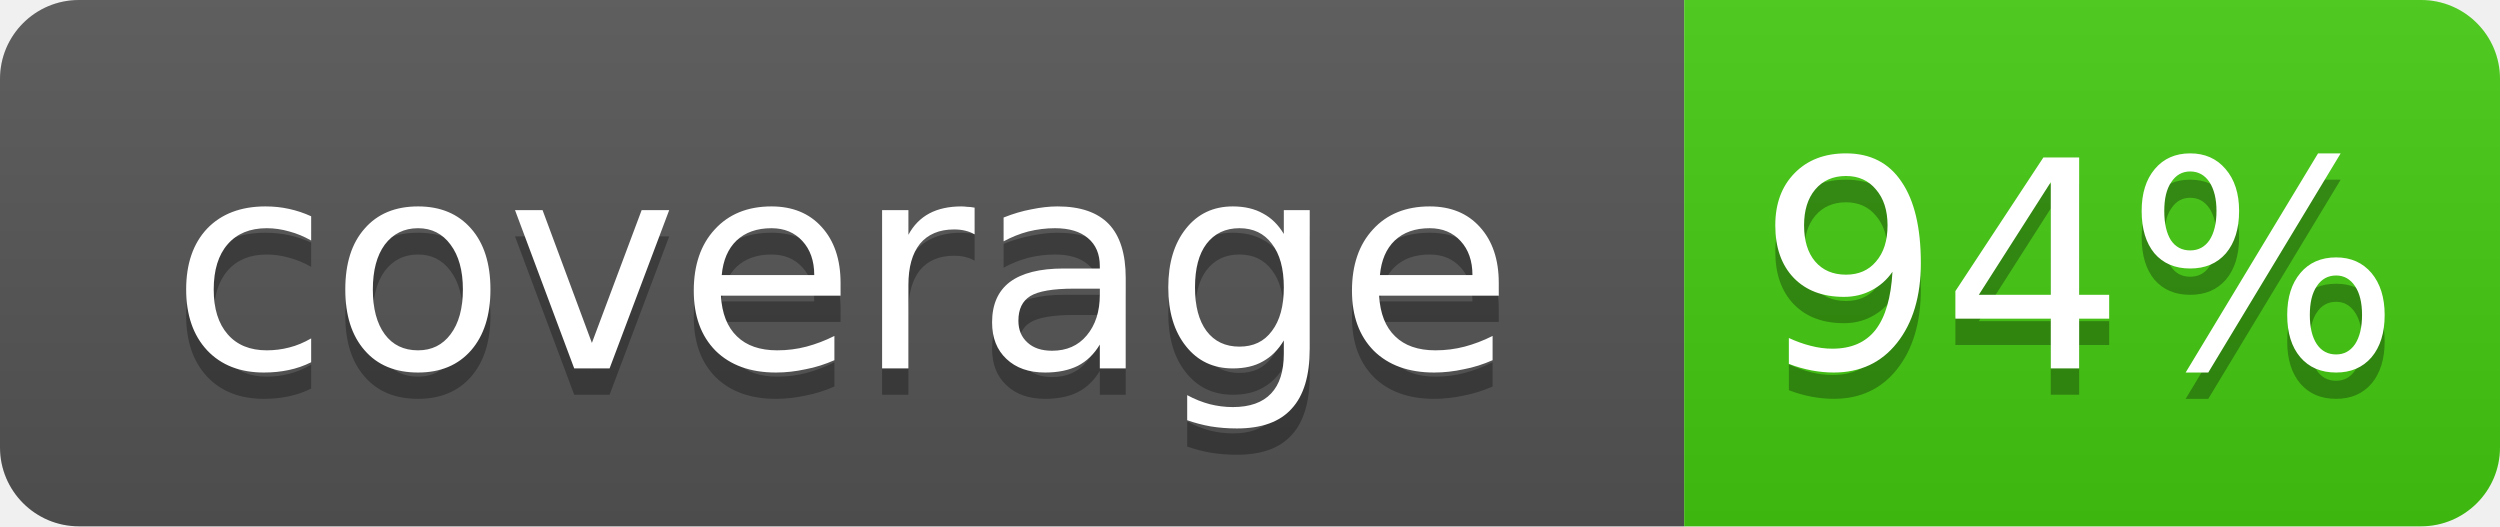
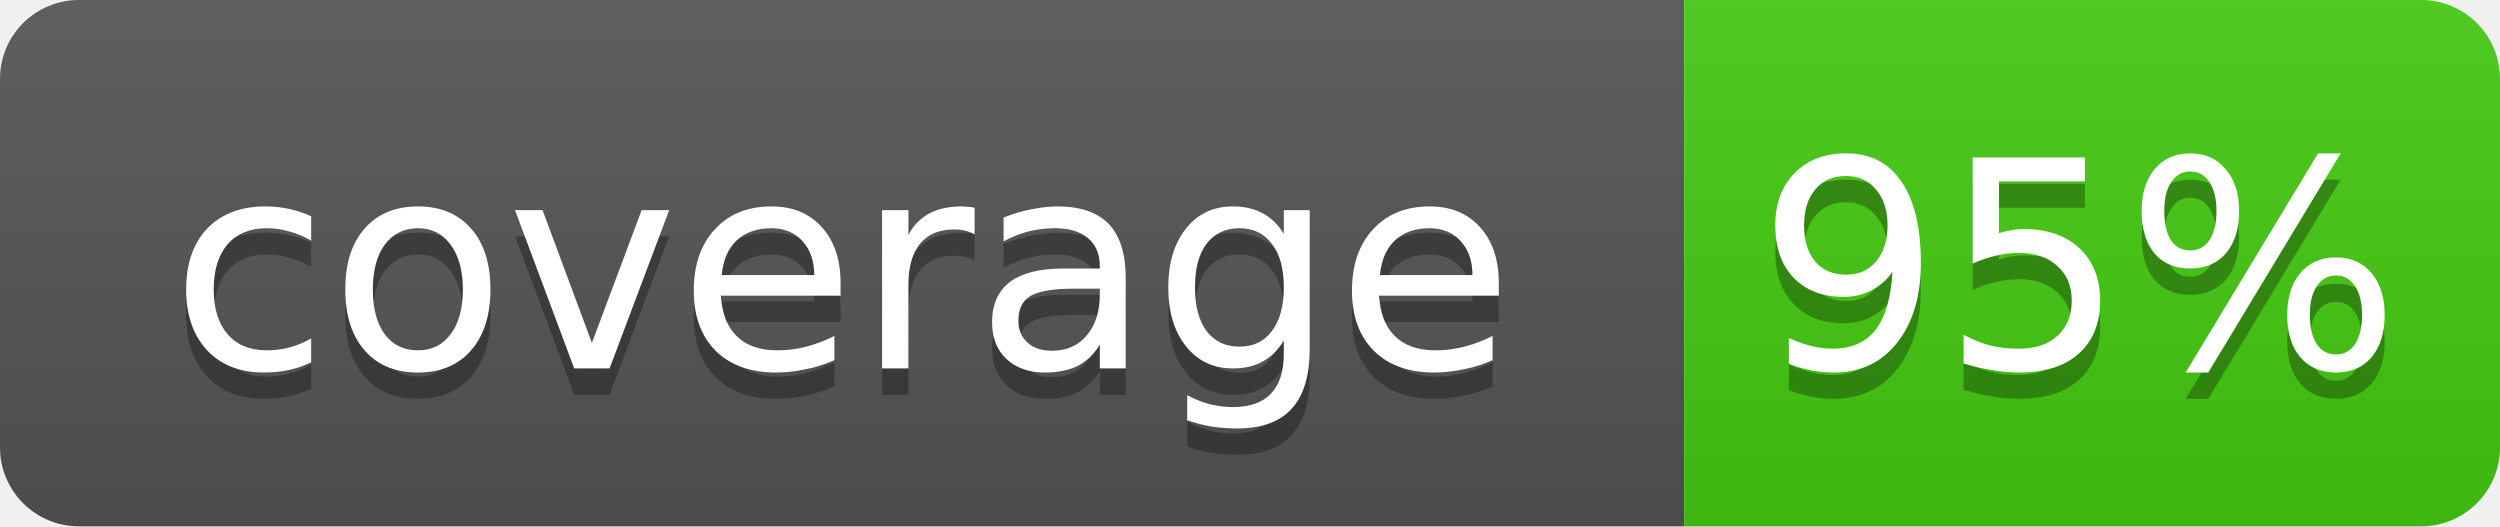
<svg xmlns="http://www.w3.org/2000/svg" width="95" height="20">
  <linearGradient id="b" x2="0" y2="100%">
    <stop offset="0" stop-color="#bbb" stop-opacity=".1" />
    <stop offset="1" stop-opacity=".1" />
  </linearGradient>
  <clipPath id="a">
    <rect width="95" height="20" rx="3" fill="#fff" />
  </clipPath>
  <g clip-path="url(#a)">
    <rect width="64" height="20" fill="#555" />
    <rect x="64" width="31" height="20" fill="#4c1" />
    <rect width="95" height="20" fill="url(#b)" />
  </g>
  <g fill="#fff" text-anchor="middle" font-family="DejaVu Sans,Verdana,Geneva,sans-serif" font-size="11">
    <text x="32" y="15" fill="#010101" fill-opacity=".3">coverage</text>
    <text x="32" y="14">coverage</text>
-     <text x="79" y="15" fill="#010101" fill-opacity=".3">94%</text>
-     <text x="79" y="14">94%</text>
+     <text x="79" y="15" fill="#010101" fill-opacity=".3">95%</text>
+     <text x="79" y="14">95%</text>
  </g>
</svg>
